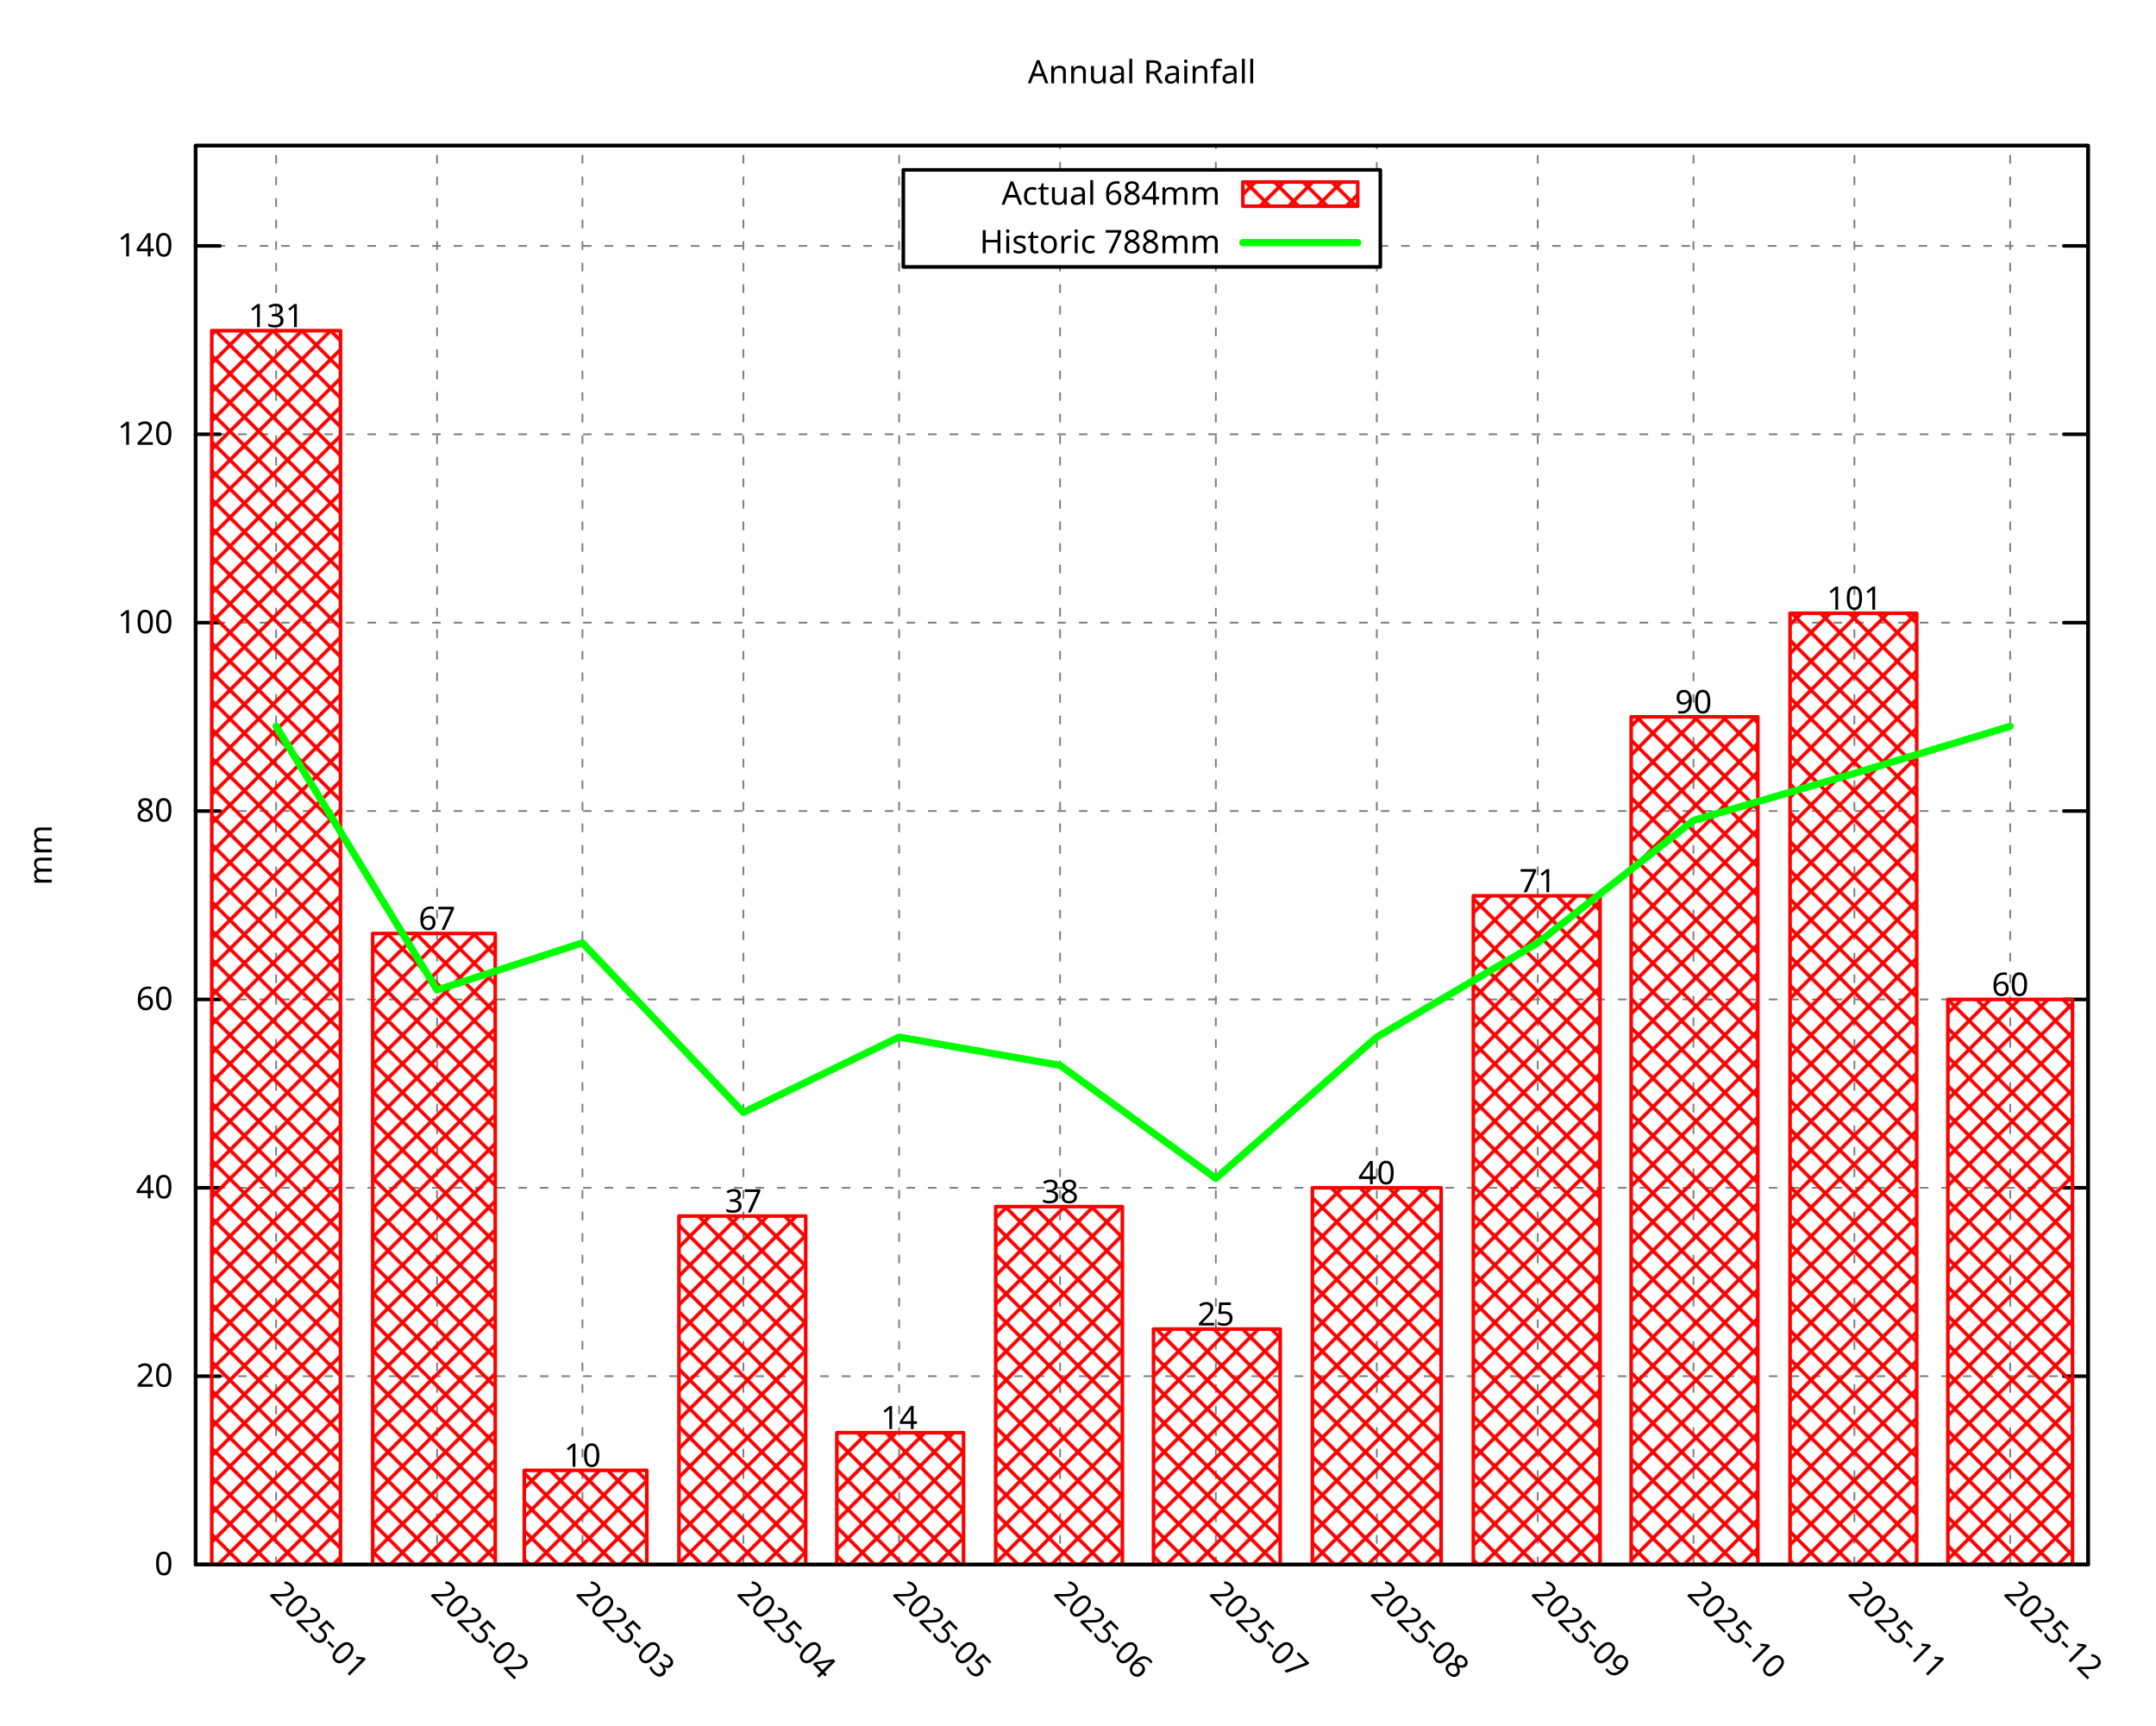
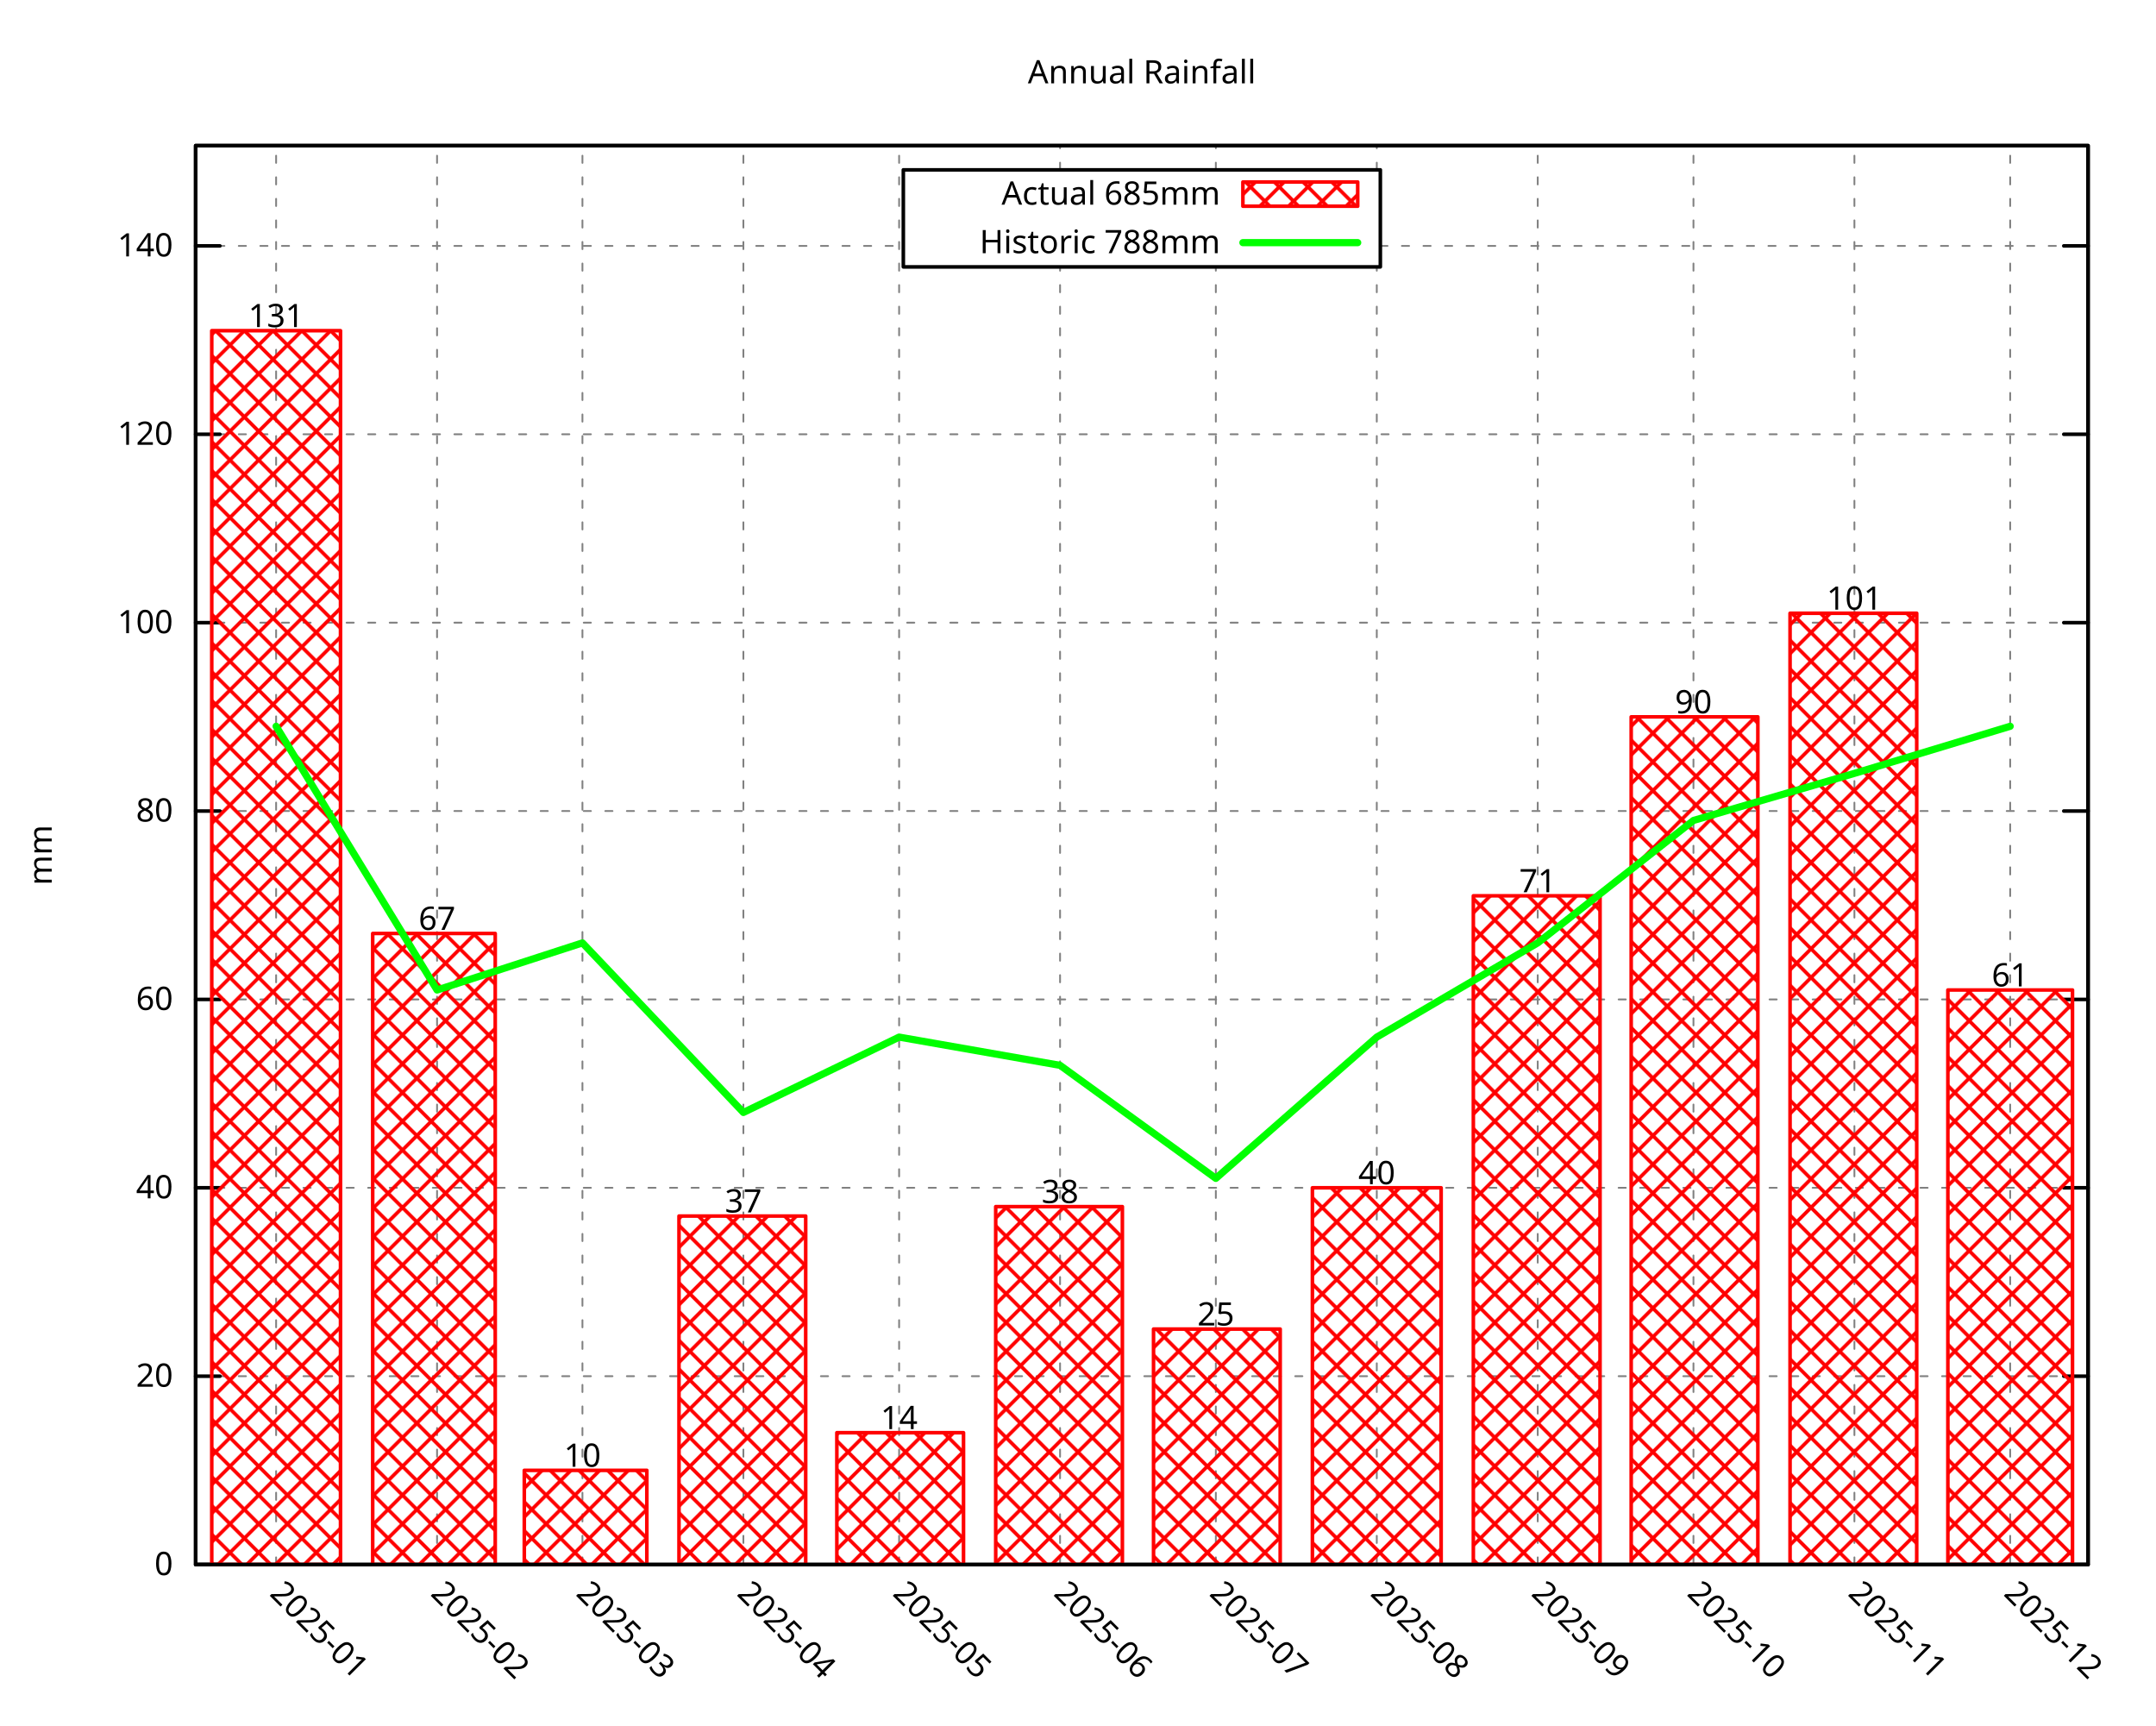
<svg xmlns="http://www.w3.org/2000/svg" xmlns:xlink="http://www.w3.org/1999/xlink" width="600" height="480" viewBox="0 0 600 480">
  <g id="gnuplot_canvas">
    <rect x="0" y="0" width="600" height="480" fill="none" />
    <defs>
      <circle id="gpDot" r="0.5" stroke-width="0.5" stroke="currentColor" />
      <path id="gpPt0" stroke-width="0.296" stroke="currentColor" d="M-1,0 h2 M0,-1 v2" />
      <path id="gpPt1" stroke-width="0.296" stroke="currentColor" d="M-1,-1 L1,1 M1,-1 L-1,1" />
      <path id="gpPt2" stroke-width="0.296" stroke="currentColor" d="M-1,0 L1,0 M0,-1 L0,1 M-1,-1 L1,1 M-1,1 L1,-1" />
      <rect id="gpPt3" stroke-width="0.296" stroke="currentColor" x="-1" y="-1" width="2" height="2" />
      <rect id="gpPt4" stroke-width="0.296" stroke="currentColor" fill="currentColor" x="-1" y="-1" width="2" height="2" />
      <circle id="gpPt5" stroke-width="0.296" stroke="currentColor" cx="0" cy="0" r="1" />
      <use xlink:href="#gpPt5" id="gpPt6" fill="currentColor" stroke="none" />
      <path id="gpPt7" stroke-width="0.296" stroke="currentColor" d="M0,-1.33 L-1.33,0.67 L1.33,0.67 z" />
      <use xlink:href="#gpPt7" id="gpPt8" fill="currentColor" stroke="none" />
      <use xlink:href="#gpPt7" id="gpPt9" stroke="currentColor" transform="rotate(180)" />
      <use xlink:href="#gpPt9" id="gpPt10" fill="currentColor" stroke="none" />
      <use xlink:href="#gpPt3" id="gpPt11" stroke="currentColor" transform="rotate(45)" />
      <use xlink:href="#gpPt11" id="gpPt12" fill="currentColor" stroke="none" />
      <path id="gpPt13" stroke-width="0.296" stroke="currentColor" d="M0,1.330 L1.265,0.411 L0.782,-1.067 L-0.782,-1.076 L-1.265,0.411 z" />
      <use xlink:href="#gpPt13" id="gpPt14" fill="currentColor" stroke="none" />
      <filter id="textbox" filterUnits="objectBoundingBox" x="0" y="0" height="1" width="1">
        <feFlood flood-color="white" flood-opacity="1" result="bgnd" />
        <feComposite in="SourceGraphic" in2="bgnd" operator="atop" />
      </filter>
      <filter id="greybox" filterUnits="objectBoundingBox" x="0" y="0" height="1" width="1">
        <feFlood flood-color="lightgrey" flood-opacity="1" result="grey" />
        <feComposite in="SourceGraphic" in2="grey" operator="atop" />
      </filter>
    </defs>
    <g fill="none" color="white" stroke="currentColor" stroke-width="1.00" stroke-linecap="round" stroke-linejoin="round">
</g>
    <g fill="none" color="black" stroke="currentColor" stroke-width="1.00" stroke-linecap="round" stroke-linejoin="round">
</g>
    <g fill="none" color="black" stroke="black" stroke-width="0.50" stroke-linecap="round" stroke-linejoin="round">
</g>
    <g fill="none" color="gray" stroke="currentColor" stroke-width="0.50" stroke-linecap="round" stroke-linejoin="round">
      <path stroke="gray" stroke-dasharray="2,4" class="gridline" d="M54.45,435.32 L581.09,435.32  " />
    </g>
    <g fill="none" color="gray" stroke="gray" stroke-width="1.00" stroke-linecap="round" stroke-linejoin="round">
</g>
    <g fill="none" color="black" stroke="currentColor" stroke-width="1.00" stroke-linecap="round" stroke-linejoin="round">
      <path stroke="black" d="M54.45,435.32 L61.20,435.32 M581.09,435.32 L574.34,435.32  " />
      <g transform="translate(48.15,438.25)" stroke="none" fill="black" font-family="Droid Sans" font-size="9.00" text-anchor="end">
        <text>
          <tspan font-family="Droid Sans"> 0</tspan>
        </text>
      </g>
    </g>
    <g fill="none" color="black" stroke="currentColor" stroke-width="1.00" stroke-linecap="round" stroke-linejoin="round">
</g>
    <g fill="none" color="black" stroke="black" stroke-width="0.50" stroke-linecap="round" stroke-linejoin="round">
</g>
    <g fill="none" color="gray" stroke="currentColor" stroke-width="0.50" stroke-linecap="round" stroke-linejoin="round">
      <path stroke="gray" stroke-dasharray="2,4" class="gridline" d="M54.45,382.91 L581.09,382.91  " />
    </g>
    <g fill="none" color="gray" stroke="gray" stroke-width="1.00" stroke-linecap="round" stroke-linejoin="round">
</g>
    <g fill="none" color="black" stroke="currentColor" stroke-width="1.00" stroke-linecap="round" stroke-linejoin="round">
      <path stroke="black" d="M54.45,382.91 L61.20,382.91 M581.09,382.91 L574.34,382.91  " />
      <g transform="translate(48.15,385.84)" stroke="none" fill="black" font-family="Droid Sans" font-size="9.00" text-anchor="end">
        <text>
          <tspan font-family="Droid Sans"> 20</tspan>
        </text>
      </g>
    </g>
    <g fill="none" color="black" stroke="currentColor" stroke-width="1.00" stroke-linecap="round" stroke-linejoin="round">
</g>
    <g fill="none" color="black" stroke="black" stroke-width="0.50" stroke-linecap="round" stroke-linejoin="round">
</g>
    <g fill="none" color="gray" stroke="currentColor" stroke-width="0.50" stroke-linecap="round" stroke-linejoin="round">
      <path stroke="gray" stroke-dasharray="2,4" class="gridline" d="M54.45,330.49 L581.09,330.49  " />
    </g>
    <g fill="none" color="gray" stroke="gray" stroke-width="1.00" stroke-linecap="round" stroke-linejoin="round">
</g>
    <g fill="none" color="black" stroke="currentColor" stroke-width="1.00" stroke-linecap="round" stroke-linejoin="round">
      <path stroke="black" d="M54.45,330.49 L61.20,330.49 M581.09,330.49 L574.34,330.49  " />
      <g transform="translate(48.15,333.42)" stroke="none" fill="black" font-family="Droid Sans" font-size="9.00" text-anchor="end">
        <text>
          <tspan font-family="Droid Sans"> 40</tspan>
        </text>
      </g>
    </g>
    <g fill="none" color="black" stroke="currentColor" stroke-width="1.00" stroke-linecap="round" stroke-linejoin="round">
</g>
    <g fill="none" color="black" stroke="black" stroke-width="0.50" stroke-linecap="round" stroke-linejoin="round">
</g>
    <g fill="none" color="gray" stroke="currentColor" stroke-width="0.50" stroke-linecap="round" stroke-linejoin="round">
      <path stroke="gray" stroke-dasharray="2,4" class="gridline" d="M54.45,278.08 L581.09,278.08  " />
    </g>
    <g fill="none" color="gray" stroke="gray" stroke-width="1.00" stroke-linecap="round" stroke-linejoin="round">
</g>
    <g fill="none" color="black" stroke="currentColor" stroke-width="1.00" stroke-linecap="round" stroke-linejoin="round">
      <path stroke="black" d="M54.45,278.08 L61.20,278.08 M581.09,278.08 L574.34,278.08  " />
      <g transform="translate(48.15,281.01)" stroke="none" fill="black" font-family="Droid Sans" font-size="9.00" text-anchor="end">
        <text>
          <tspan font-family="Droid Sans"> 60</tspan>
        </text>
      </g>
    </g>
    <g fill="none" color="black" stroke="currentColor" stroke-width="1.00" stroke-linecap="round" stroke-linejoin="round">
</g>
    <g fill="none" color="black" stroke="black" stroke-width="0.50" stroke-linecap="round" stroke-linejoin="round">
</g>
    <g fill="none" color="gray" stroke="currentColor" stroke-width="0.50" stroke-linecap="round" stroke-linejoin="round">
      <path stroke="gray" stroke-dasharray="2,4" class="gridline" d="M54.45,225.66 L581.09,225.66  " />
    </g>
    <g fill="none" color="gray" stroke="gray" stroke-width="1.00" stroke-linecap="round" stroke-linejoin="round">
</g>
    <g fill="none" color="black" stroke="currentColor" stroke-width="1.00" stroke-linecap="round" stroke-linejoin="round">
      <path stroke="black" d="M54.45,225.66 L61.20,225.66 M581.09,225.66 L574.34,225.66  " />
      <g transform="translate(48.15,228.59)" stroke="none" fill="black" font-family="Droid Sans" font-size="9.00" text-anchor="end">
        <text>
          <tspan font-family="Droid Sans"> 80</tspan>
        </text>
      </g>
    </g>
    <g fill="none" color="black" stroke="currentColor" stroke-width="1.00" stroke-linecap="round" stroke-linejoin="round">
</g>
    <g fill="none" color="black" stroke="black" stroke-width="0.50" stroke-linecap="round" stroke-linejoin="round">
</g>
    <g fill="none" color="gray" stroke="currentColor" stroke-width="0.50" stroke-linecap="round" stroke-linejoin="round">
      <path stroke="gray" stroke-dasharray="2,4" class="gridline" d="M54.45,173.25 L581.09,173.25  " />
    </g>
    <g fill="none" color="gray" stroke="gray" stroke-width="1.00" stroke-linecap="round" stroke-linejoin="round">
</g>
    <g fill="none" color="black" stroke="currentColor" stroke-width="1.00" stroke-linecap="round" stroke-linejoin="round">
      <path stroke="black" d="M54.45,173.25 L61.20,173.25 M581.09,173.25 L574.34,173.25  " />
      <g transform="translate(48.15,176.18)" stroke="none" fill="black" font-family="Droid Sans" font-size="9.00" text-anchor="end">
        <text>
          <tspan font-family="Droid Sans"> 100</tspan>
        </text>
      </g>
    </g>
    <g fill="none" color="black" stroke="currentColor" stroke-width="1.00" stroke-linecap="round" stroke-linejoin="round">
</g>
    <g fill="none" color="black" stroke="black" stroke-width="0.50" stroke-linecap="round" stroke-linejoin="round">
</g>
    <g fill="none" color="gray" stroke="currentColor" stroke-width="0.50" stroke-linecap="round" stroke-linejoin="round">
      <path stroke="gray" stroke-dasharray="2,4" class="gridline" d="M54.45,120.83 L581.09,120.83  " />
    </g>
    <g fill="none" color="gray" stroke="gray" stroke-width="1.00" stroke-linecap="round" stroke-linejoin="round">
</g>
    <g fill="none" color="black" stroke="currentColor" stroke-width="1.00" stroke-linecap="round" stroke-linejoin="round">
      <path stroke="black" d="M54.45,120.83 L61.20,120.83 M581.09,120.83 L574.34,120.83  " />
      <g transform="translate(48.15,123.76)" stroke="none" fill="black" font-family="Droid Sans" font-size="9.00" text-anchor="end">
        <text>
          <tspan font-family="Droid Sans"> 120</tspan>
        </text>
      </g>
    </g>
    <g fill="none" color="black" stroke="currentColor" stroke-width="1.00" stroke-linecap="round" stroke-linejoin="round">
</g>
    <g fill="none" color="black" stroke="black" stroke-width="0.50" stroke-linecap="round" stroke-linejoin="round">
</g>
    <g fill="none" color="gray" stroke="currentColor" stroke-width="0.50" stroke-linecap="round" stroke-linejoin="round">
      <path stroke="gray" stroke-dasharray="2,4" class="gridline" d="M54.45,68.42 L251.39,68.42 M384.14,68.42 L581.09,68.42  " />
    </g>
    <g fill="none" color="gray" stroke="gray" stroke-width="1.00" stroke-linecap="round" stroke-linejoin="round">
</g>
    <g fill="none" color="black" stroke="currentColor" stroke-width="1.00" stroke-linecap="round" stroke-linejoin="round">
      <path stroke="black" d="M54.45,68.42 L61.20,68.42 M581.09,68.42 L574.34,68.42  " />
      <g transform="translate(48.15,71.35)" stroke="none" fill="black" font-family="Droid Sans" font-size="9.00" text-anchor="end">
        <text>
          <tspan font-family="Droid Sans"> 140</tspan>
        </text>
      </g>
    </g>
    <g fill="none" color="black" stroke="currentColor" stroke-width="1.00" stroke-linecap="round" stroke-linejoin="round">
</g>
    <g fill="none" color="black" stroke="black" stroke-width="0.50" stroke-linecap="round" stroke-linejoin="round">
</g>
    <g fill="none" color="gray" stroke="currentColor" stroke-width="0.50" stroke-linecap="round" stroke-linejoin="round">
      <path stroke="gray" stroke-dasharray="2,4" class="gridline" d="M76.84,435.32 L76.84,40.51  " />
    </g>
    <g fill="none" color="gray" stroke="gray" stroke-width="1.00" stroke-linecap="round" stroke-linejoin="round">
</g>
    <g fill="none" color="black" stroke="currentColor" stroke-width="1.00" stroke-linecap="round" stroke-linejoin="round">
      <path stroke="black" d="M76.84,435.32 M76.84,40.51  " />
      <g transform="translate(74.77,443.69) rotate(45.00)" stroke="none" fill="black" font-family="Droid Sans" font-size="9.00" text-anchor="start">
        <text>
          <tspan font-family="Droid Sans">2025-01</tspan>
        </text>
      </g>
    </g>
    <g fill="none" color="black" stroke="currentColor" stroke-width="1.00" stroke-linecap="round" stroke-linejoin="round">
</g>
    <g fill="none" color="black" stroke="black" stroke-width="0.50" stroke-linecap="round" stroke-linejoin="round">
</g>
    <g fill="none" color="gray" stroke="currentColor" stroke-width="0.50" stroke-linecap="round" stroke-linejoin="round">
      <path stroke="gray" stroke-dasharray="2,4" class="gridline" d="M121.63,435.32 L121.63,40.51  " />
    </g>
    <g fill="none" color="gray" stroke="gray" stroke-width="1.00" stroke-linecap="round" stroke-linejoin="round">
</g>
    <g fill="none" color="black" stroke="currentColor" stroke-width="1.00" stroke-linecap="round" stroke-linejoin="round">
      <path stroke="black" d="M121.63,435.32 M121.63,40.51  " />
      <g transform="translate(119.56,443.69) rotate(45.00)" stroke="none" fill="black" font-family="Droid Sans" font-size="9.00" text-anchor="start">
        <text>
          <tspan font-family="Droid Sans">2025-02</tspan>
        </text>
      </g>
    </g>
    <g fill="none" color="black" stroke="currentColor" stroke-width="1.00" stroke-linecap="round" stroke-linejoin="round">
</g>
    <g fill="none" color="black" stroke="black" stroke-width="0.50" stroke-linecap="round" stroke-linejoin="round">
</g>
    <g fill="none" color="gray" stroke="currentColor" stroke-width="0.50" stroke-linecap="round" stroke-linejoin="round">
      <path stroke="gray" stroke-dasharray="2,4" class="gridline" d="M162.09,435.32 L162.09,40.51  " />
    </g>
    <g fill="none" color="gray" stroke="gray" stroke-width="1.00" stroke-linecap="round" stroke-linejoin="round">
</g>
    <g fill="none" color="black" stroke="currentColor" stroke-width="1.00" stroke-linecap="round" stroke-linejoin="round">
      <path stroke="black" d="M162.09,435.32 M162.09,40.51  " />
      <g transform="translate(160.02,443.69) rotate(45.00)" stroke="none" fill="black" font-family="Droid Sans" font-size="9.00" text-anchor="start">
        <text>
          <tspan font-family="Droid Sans">2025-03</tspan>
        </text>
      </g>
    </g>
    <g fill="none" color="black" stroke="currentColor" stroke-width="1.00" stroke-linecap="round" stroke-linejoin="round">
</g>
    <g fill="none" color="black" stroke="black" stroke-width="0.50" stroke-linecap="round" stroke-linejoin="round">
</g>
    <g fill="none" color="gray" stroke="currentColor" stroke-width="0.50" stroke-linecap="round" stroke-linejoin="round">
      <path stroke="gray" stroke-dasharray="2,4" class="gridline" d="M206.88,435.32 L206.88,40.51  " />
    </g>
    <g fill="none" color="gray" stroke="gray" stroke-width="1.00" stroke-linecap="round" stroke-linejoin="round">
</g>
    <g fill="none" color="black" stroke="currentColor" stroke-width="1.00" stroke-linecap="round" stroke-linejoin="round">
      <path stroke="black" d="M206.88,435.32 M206.88,40.51  " />
      <g transform="translate(204.81,443.69) rotate(45.00)" stroke="none" fill="black" font-family="Droid Sans" font-size="9.00" text-anchor="start">
        <text>
          <tspan font-family="Droid Sans">2025-04</tspan>
        </text>
      </g>
    </g>
    <g fill="none" color="black" stroke="currentColor" stroke-width="1.00" stroke-linecap="round" stroke-linejoin="round">
</g>
    <g fill="none" color="black" stroke="black" stroke-width="0.50" stroke-linecap="round" stroke-linejoin="round">
</g>
    <g fill="none" color="gray" stroke="currentColor" stroke-width="0.50" stroke-linecap="round" stroke-linejoin="round">
      <path stroke="gray" stroke-dasharray="2,4" class="gridline" d="M250.22,435.32 L250.22,40.51  " />
    </g>
    <g fill="none" color="gray" stroke="gray" stroke-width="1.00" stroke-linecap="round" stroke-linejoin="round">
</g>
    <g fill="none" color="black" stroke="currentColor" stroke-width="1.00" stroke-linecap="round" stroke-linejoin="round">
      <path stroke="black" d="M250.22,435.32 M250.22,40.51  " />
      <g transform="translate(248.15,443.69) rotate(45.00)" stroke="none" fill="black" font-family="Droid Sans" font-size="9.00" text-anchor="start">
        <text>
          <tspan font-family="Droid Sans">2025-05</tspan>
        </text>
      </g>
    </g>
    <g fill="none" color="black" stroke="currentColor" stroke-width="1.00" stroke-linecap="round" stroke-linejoin="round">
</g>
    <g fill="none" color="black" stroke="black" stroke-width="0.50" stroke-linecap="round" stroke-linejoin="round">
</g>
    <g fill="none" color="gray" stroke="currentColor" stroke-width="0.50" stroke-linecap="round" stroke-linejoin="round">
      <path stroke="gray" stroke-dasharray="2,4" class="gridline" d="M295.01,435.32 L295.01,74.26 M295.01,47.26 L295.01,40.51  " />
    </g>
    <g fill="none" color="gray" stroke="gray" stroke-width="1.00" stroke-linecap="round" stroke-linejoin="round">
</g>
    <g fill="none" color="black" stroke="currentColor" stroke-width="1.00" stroke-linecap="round" stroke-linejoin="round">
      <path stroke="black" d="M295.01,435.32 M295.01,40.51  " />
      <g transform="translate(292.94,443.69) rotate(45.00)" stroke="none" fill="black" font-family="Droid Sans" font-size="9.00" text-anchor="start">
        <text>
          <tspan font-family="Droid Sans">2025-06</tspan>
        </text>
      </g>
    </g>
    <g fill="none" color="black" stroke="currentColor" stroke-width="1.00" stroke-linecap="round" stroke-linejoin="round">
</g>
    <g fill="none" color="black" stroke="black" stroke-width="0.50" stroke-linecap="round" stroke-linejoin="round">
</g>
    <g fill="none" color="gray" stroke="currentColor" stroke-width="0.50" stroke-linecap="round" stroke-linejoin="round">
      <path stroke="gray" stroke-dasharray="2,4" class="gridline" d="M338.36,435.32 L338.36,74.26 M338.36,47.26 L338.36,40.51  " />
    </g>
    <g fill="none" color="gray" stroke="gray" stroke-width="1.00" stroke-linecap="round" stroke-linejoin="round">
</g>
    <g fill="none" color="black" stroke="currentColor" stroke-width="1.00" stroke-linecap="round" stroke-linejoin="round">
      <path stroke="black" d="M338.36,435.32 M338.36,40.51  " />
      <g transform="translate(336.29,443.69) rotate(45.00)" stroke="none" fill="black" font-family="Droid Sans" font-size="9.00" text-anchor="start">
        <text>
          <tspan font-family="Droid Sans">2025-07</tspan>
        </text>
      </g>
    </g>
    <g fill="none" color="black" stroke="currentColor" stroke-width="1.00" stroke-linecap="round" stroke-linejoin="round">
</g>
    <g fill="none" color="black" stroke="black" stroke-width="0.50" stroke-linecap="round" stroke-linejoin="round">
</g>
    <g fill="none" color="gray" stroke="currentColor" stroke-width="0.50" stroke-linecap="round" stroke-linejoin="round">
      <path stroke="gray" stroke-dasharray="2,4" class="gridline" d="M383.15,435.32 L383.15,74.26 M383.15,47.26 L383.15,40.51  " />
    </g>
    <g fill="none" color="gray" stroke="gray" stroke-width="1.00" stroke-linecap="round" stroke-linejoin="round">
</g>
    <g fill="none" color="black" stroke="currentColor" stroke-width="1.00" stroke-linecap="round" stroke-linejoin="round">
      <path stroke="black" d="M383.15,435.32 M383.15,40.51  " />
      <g transform="translate(381.08,443.69) rotate(45.00)" stroke="none" fill="black" font-family="Droid Sans" font-size="9.00" text-anchor="start">
        <text>
          <tspan font-family="Droid Sans">2025-08</tspan>
        </text>
      </g>
    </g>
    <g fill="none" color="black" stroke="currentColor" stroke-width="1.00" stroke-linecap="round" stroke-linejoin="round">
</g>
    <g fill="none" color="black" stroke="black" stroke-width="0.50" stroke-linecap="round" stroke-linejoin="round">
</g>
    <g fill="none" color="gray" stroke="currentColor" stroke-width="0.50" stroke-linecap="round" stroke-linejoin="round">
      <path stroke="gray" stroke-dasharray="2,4" class="gridline" d="M427.94,435.32 L427.94,40.51  " />
    </g>
    <g fill="none" color="gray" stroke="gray" stroke-width="1.00" stroke-linecap="round" stroke-linejoin="round">
</g>
    <g fill="none" color="black" stroke="currentColor" stroke-width="1.00" stroke-linecap="round" stroke-linejoin="round">
      <path stroke="black" d="M427.94,435.32 M427.94,40.51  " />
      <g transform="translate(425.87,443.69) rotate(45.00)" stroke="none" fill="black" font-family="Droid Sans" font-size="9.00" text-anchor="start">
        <text>
          <tspan font-family="Droid Sans">2025-09</tspan>
        </text>
      </g>
    </g>
    <g fill="none" color="black" stroke="currentColor" stroke-width="1.00" stroke-linecap="round" stroke-linejoin="round">
</g>
    <g fill="none" color="black" stroke="black" stroke-width="0.50" stroke-linecap="round" stroke-linejoin="round">
</g>
    <g fill="none" color="gray" stroke="currentColor" stroke-width="0.50" stroke-linecap="round" stroke-linejoin="round">
      <path stroke="gray" stroke-dasharray="2,4" class="gridline" d="M471.28,435.32 L471.28,40.51  " />
    </g>
    <g fill="none" color="gray" stroke="gray" stroke-width="1.00" stroke-linecap="round" stroke-linejoin="round">
</g>
    <g fill="none" color="black" stroke="currentColor" stroke-width="1.00" stroke-linecap="round" stroke-linejoin="round">
      <path stroke="black" d="M471.28,435.32 M471.28,40.51  " />
      <g transform="translate(469.21,443.69) rotate(45.00)" stroke="none" fill="black" font-family="Droid Sans" font-size="9.00" text-anchor="start">
        <text>
          <tspan font-family="Droid Sans">2025-10</tspan>
        </text>
      </g>
    </g>
    <g fill="none" color="black" stroke="currentColor" stroke-width="1.00" stroke-linecap="round" stroke-linejoin="round">
</g>
    <g fill="none" color="black" stroke="black" stroke-width="0.50" stroke-linecap="round" stroke-linejoin="round">
</g>
    <g fill="none" color="gray" stroke="currentColor" stroke-width="0.50" stroke-linecap="round" stroke-linejoin="round">
      <path stroke="gray" stroke-dasharray="2,4" class="gridline" d="M516.07,435.32 L516.07,40.51  " />
    </g>
    <g fill="none" color="gray" stroke="gray" stroke-width="1.00" stroke-linecap="round" stroke-linejoin="round">
</g>
    <g fill="none" color="black" stroke="currentColor" stroke-width="1.00" stroke-linecap="round" stroke-linejoin="round">
      <path stroke="black" d="M516.07,435.32 M516.07,40.51  " />
      <g transform="translate(514.00,443.69) rotate(45.00)" stroke="none" fill="black" font-family="Droid Sans" font-size="9.00" text-anchor="start">
        <text>
          <tspan font-family="Droid Sans">2025-11</tspan>
        </text>
      </g>
    </g>
    <g fill="none" color="black" stroke="currentColor" stroke-width="1.00" stroke-linecap="round" stroke-linejoin="round">
</g>
    <g fill="none" color="black" stroke="black" stroke-width="0.50" stroke-linecap="round" stroke-linejoin="round">
</g>
    <g fill="none" color="gray" stroke="currentColor" stroke-width="0.50" stroke-linecap="round" stroke-linejoin="round">
      <path stroke="gray" stroke-dasharray="2,4" class="gridline" d="M559.42,435.32 L559.42,40.51  " />
    </g>
    <g fill="none" color="gray" stroke="gray" stroke-width="1.00" stroke-linecap="round" stroke-linejoin="round">
</g>
    <g fill="none" color="black" stroke="currentColor" stroke-width="1.00" stroke-linecap="round" stroke-linejoin="round">
      <path stroke="black" d="M559.42,435.32 M559.42,40.51  " />
      <g transform="translate(557.35,443.69) rotate(45.00)" stroke="none" fill="black" font-family="Droid Sans" font-size="9.00" text-anchor="start">
        <text>
          <tspan font-family="Droid Sans">2025-12</tspan>
        </text>
      </g>
    </g>
    <g fill="none" color="black" stroke="currentColor" stroke-width="1.00" stroke-linecap="round" stroke-linejoin="round">
</g>
    <g fill="none" color="black" stroke="currentColor" stroke-width="1.00" stroke-linecap="round" stroke-linejoin="round">
      <path stroke="black" d="M54.45,40.51 L54.45,435.32 L581.09,435.32 L581.09,40.51 L54.45,40.51 Z  " />
    </g>
    <g fill="none" color="black" stroke="currentColor" stroke-width="1.00" stroke-linecap="round" stroke-linejoin="round">
</g>
    <g fill="none" color="black" stroke="currentColor" stroke-width="1.00" stroke-linecap="round" stroke-linejoin="round">
      <path stroke="black" d="M251.39,74.26 L251.39,47.26 L384.14,47.26 L384.14,74.26 L251.39,74.26 Z  " />
    </g>
    <g id="gnuplot_plot_1">
      <g fill="none" color="black" stroke="currentColor" stroke-width="1.00" stroke-linecap="round" stroke-linejoin="round">
        <g transform="translate(339.59,56.94)" stroke="none" fill="black" font-family="Droid Sans" font-size="9.00" text-anchor="end">
          <text>
-             <tspan font-family="Droid Sans">Actual 684mm</tspan>
+             <tspan font-family="Droid Sans">Actual 685mm</tspan>
          </text>
        </g>
      </g>
      <g fill="none" color="black" stroke="currentColor" stroke-width="1.00" stroke-linecap="round" stroke-linejoin="round">
        <defs>
          <pattern id="gpPat1" patternUnits="userSpaceOnUse" x="0" y="0" width="8" height="8">
            <path style="fill:none; stroke:rgb(255,0,0)" d="M0,0 L8,8 M0,8 L8,0" />
          </pattern>
        </defs>
        <g stroke="none" shape-rendering="crispEdges">
          <polygon fill="url(#gpPat1)" points="345.89,57.38 377.84,57.38 377.84,50.63 345.89,50.63 " />
        </g>
        <path stroke="rgb(255,   0,   0)" d="M345.89,57.38 L377.84,57.38 L377.84,50.64 L345.89,50.64 L345.89,57.38 Z  " />
      </g>
      <g fill="none" color="black" stroke="currentColor" stroke-width="1.00" stroke-linecap="round" stroke-linejoin="round">
        <defs>
          <pattern id="gpPat2" patternUnits="userSpaceOnUse" x="0" y="0" width="8" height="8">
            <path style="fill:none; stroke:rgb(255,0,0)" d="M0,0 L8,8 M0,8 L8,0" />
          </pattern>
        </defs>
        <g stroke="none" shape-rendering="crispEdges">
          <polygon fill="url(#gpPat2)" points="58.93,435.32 94.77,435.32 94.77,92.00 58.93,92.00 " />
        </g>
        <path stroke="rgb(255,   0,   0)" d="M58.93,435.32 L58.93,92.01 L94.76,92.01 L94.76,435.32 L58.93,435.32 Z  " />
        <g stroke="none" shape-rendering="crispEdges">
          <polygon fill="url(#gpPat2)" points="103.72,435.32 137.83,435.32 137.83,259.72 103.72,259.72 " />
        </g>
        <path stroke="rgb(255,   0,   0)" d="M103.72,435.32 L103.72,259.73 L137.82,259.73 L137.82,435.32 L103.72,435.32 Z  " />
        <g stroke="none" shape-rendering="crispEdges">
          <polygon fill="url(#gpPat2)" points="145.91,435.32 180.02,435.32 180.02,409.10 145.91,409.10 " />
        </g>
        <path stroke="rgb(255,   0,   0)" d="M145.91,435.32 L145.91,409.11 L180.01,409.11 L180.01,435.32 L145.91,435.32 Z  " />
        <g stroke="none" shape-rendering="crispEdges">
          <polygon fill="url(#gpPat2)" points="188.96,435.32 224.23,435.32 224.23,338.34 188.96,338.34 " />
        </g>
        <path stroke="rgb(255,   0,   0)" d="M188.96,435.32 L188.96,338.35 L224.22,338.35 L224.22,435.32 L188.96,435.32 Z  " />
        <g stroke="none" shape-rendering="crispEdges">
          <polygon fill="url(#gpPat2)" points="232.89,435.32 268.15,435.32 268.15,398.62 232.89,398.62 " />
        </g>
        <path stroke="rgb(255,   0,   0)" d="M232.89,435.32 L232.89,398.63 L268.14,398.63 L268.14,435.32 L232.89,435.32 Z  " />
        <g stroke="none" shape-rendering="crispEdges">
          <polygon fill="url(#gpPat2)" points="277.10,435.32 312.36,435.32 312.36,335.72 277.10,335.72 " />
        </g>
        <path stroke="rgb(255,   0,   0)" d="M277.10,435.32 L277.10,335.73 L312.35,335.73 L312.35,435.32 L277.10,435.32 Z  " />
        <g stroke="none" shape-rendering="crispEdges">
          <polygon fill="url(#gpPat2)" points="321.02,435.32 356.28,435.32 356.28,369.79 321.02,369.79 " />
        </g>
        <path stroke="rgb(255,   0,   0)" d="M321.02,435.32 L321.02,369.80 L356.27,369.80 L356.27,435.32 L321.02,435.32 Z  " />
        <g stroke="none" shape-rendering="crispEdges">
          <polygon fill="url(#gpPat2)" points="365.23,435.32 401.07,435.32 401.07,330.48 365.23,330.48 " />
        </g>
        <path stroke="rgb(255,   0,   0)" d="M365.23,435.32 L365.23,330.49 L401.06,330.49 L401.06,435.32 L365.23,435.32 Z  " />
        <g stroke="none" shape-rendering="crispEdges">
          <polygon fill="url(#gpPat2)" points="410.02,435.32 445.29,435.32 445.29,249.24 410.02,249.24 " />
        </g>
        <path stroke="rgb(255,   0,   0)" d="M410.02,435.32 L410.02,249.25 L445.28,249.25 L445.28,435.32 L410.02,435.32 Z  " />
        <g stroke="none" shape-rendering="crispEdges">
          <polygon fill="url(#gpPat2)" points="453.95,435.32 489.21,435.32 489.21,199.45 453.95,199.45 " />
        </g>
        <path stroke="rgb(255,   0,   0)" d="M453.95,435.32 L453.95,199.46 L489.20,199.46 L489.20,435.32 L453.95,435.32 Z  " />
        <g stroke="none" shape-rendering="crispEdges">
          <polygon fill="url(#gpPat2)" points="498.16,435.32 533.42,435.32 533.42,170.62 498.16,170.62 " />
        </g>
        <path stroke="rgb(255,   0,   0)" d="M498.16,435.32 L498.16,170.63 L533.41,170.63 L533.41,435.32 L498.16,435.32 Z  " />
        <g stroke="none" shape-rendering="crispEdges">
-           <polygon fill="url(#gpPat2)" points="542.08,435.32 576.77,435.32 576.77,278.07 542.08,278.07 " />
-         </g>
-         <path stroke="rgb(255,   0,   0)" d="M542.08,435.32 L542.08,278.08 L576.76,278.08 L576.76,435.32 L542.08,435.32 Z  " />
+           <polygon fill="url(#gpPat2)" points="542.08,435.32 576.77,435.32 576.77,275.45 542.08,275.45 " />
+         </g>
+         <path stroke="rgb(255,   0,   0)" d="M542.08,435.32 L542.08,275.46 L576.76,275.46 L576.76,435.32 L542.08,435.32 Z  " />
      </g>
    </g>
    <g id="gnuplot_plot_2" fill="none">
      <g fill="none" color="black" stroke="currentColor" stroke-width="1.00" stroke-linecap="round" stroke-linejoin="round">
        <g transform="translate(76.84,91.01)" stroke="none" fill="black" font-family="Droid Sans" font-size="9.00" text-anchor="middle">
          <text>
            <tspan font-family="Droid Sans">131</tspan>
          </text>
        </g>
        <g transform="translate(121.63,258.73)" stroke="none" fill="black" font-family="Droid Sans" font-size="9.00" text-anchor="middle">
          <text>
            <tspan font-family="Droid Sans">67</tspan>
          </text>
        </g>
        <g transform="translate(162.09,408.11)" stroke="none" fill="black" font-family="Droid Sans" font-size="9.00" text-anchor="middle">
          <text>
            <tspan font-family="Droid Sans">10</tspan>
          </text>
        </g>
        <g transform="translate(206.88,337.35)" stroke="none" fill="black" font-family="Droid Sans" font-size="9.00" text-anchor="middle">
          <text>
            <tspan font-family="Droid Sans">37</tspan>
          </text>
        </g>
        <g transform="translate(250.22,397.63)" stroke="none" fill="black" font-family="Droid Sans" font-size="9.00" text-anchor="middle">
          <text>
            <tspan font-family="Droid Sans">14</tspan>
          </text>
        </g>
        <g transform="translate(295.01,334.73)" stroke="none" fill="black" font-family="Droid Sans" font-size="9.00" text-anchor="middle">
          <text>
            <tspan font-family="Droid Sans">38</tspan>
          </text>
        </g>
        <g transform="translate(338.36,368.80)" stroke="none" fill="black" font-family="Droid Sans" font-size="9.00" text-anchor="middle">
          <text>
            <tspan font-family="Droid Sans">25</tspan>
          </text>
        </g>
        <g transform="translate(383.15,329.49)" stroke="none" fill="black" font-family="Droid Sans" font-size="9.00" text-anchor="middle">
          <text>
            <tspan font-family="Droid Sans">40</tspan>
          </text>
        </g>
        <g transform="translate(427.94,248.25)" stroke="none" fill="black" font-family="Droid Sans" font-size="9.00" text-anchor="middle">
          <text>
            <tspan font-family="Droid Sans">71</tspan>
          </text>
        </g>
        <g transform="translate(471.28,198.46)" stroke="none" fill="black" font-family="Droid Sans" font-size="9.00" text-anchor="middle">
          <text>
            <tspan font-family="Droid Sans">90</tspan>
          </text>
        </g>
        <g transform="translate(516.07,169.63)" stroke="none" fill="black" font-family="Droid Sans" font-size="9.00" text-anchor="middle">
          <text>
            <tspan font-family="Droid Sans">101</tspan>
          </text>
        </g>
-         <g transform="translate(559.42,277.08)" stroke="none" fill="black" font-family="Droid Sans" font-size="9.00" text-anchor="middle">
-           <text>
-             <tspan font-family="Droid Sans">60</tspan>
+         <g transform="translate(559.42,274.46)" stroke="none" fill="black" font-family="Droid Sans" font-size="9.00" text-anchor="middle">
+           <text>
+             <tspan font-family="Droid Sans">61</tspan>
          </text>
        </g>
      </g>
    </g>
    <g id="gnuplot_plot_3">
      <g fill="none" color="white" stroke="black" stroke-width="2.00" stroke-linecap="round" stroke-linejoin="round">
</g>
      <g fill="none" color="black" stroke="currentColor" stroke-width="2.00" stroke-linecap="round" stroke-linejoin="round">
        <g transform="translate(339.59,70.44)" stroke="none" fill="black" font-family="Droid Sans" font-size="9.00" text-anchor="end">
          <text>
            <tspan font-family="Droid Sans">Historic 788mm</tspan>
          </text>
        </g>
      </g>
      <g fill="none" color="black" stroke="currentColor" stroke-width="2.00" stroke-linecap="round" stroke-linejoin="round">
        <path stroke="rgb(  0, 255,   0)" d="M345.89,67.51 L377.84,67.51 M76.84,202.08 L121.63,275.46 L162.09,262.35 L206.88,309.53 L250.22,288.56 L295.01,296.42   L338.36,327.87 L383.15,288.56 L427.94,262.35 L471.28,228.28 L516.07,215.18 L559.42,202.08  " />
      </g>
    </g>
    <g fill="none" color="black" stroke="currentColor" stroke-width="2.00" stroke-linecap="round" stroke-linejoin="round">
</g>
    <g fill="none" color="black" stroke="black" stroke-width="1.00" stroke-linecap="round" stroke-linejoin="round">
</g>
    <g fill="none" color="black" stroke="currentColor" stroke-width="1.00" stroke-linecap="round" stroke-linejoin="round">
      <path stroke="black" d="M54.45,40.51 L54.45,435.32 L581.09,435.32 L581.09,40.51 L54.45,40.51 Z  " />
      <g transform="translate(14.39,237.92) rotate(270.00)" stroke="none" fill="black" font-family="Droid Sans" font-size="9.00" text-anchor="middle">
        <text>
          <tspan font-family="Droid Sans">mm</tspan>
        </text>
      </g>
    </g>
    <g fill="none" color="black" stroke="currentColor" stroke-width="1.00" stroke-linecap="round" stroke-linejoin="round">
</g>
    <g fill="none" color="black" stroke="currentColor" stroke-width="1.00" stroke-linecap="round" stroke-linejoin="round">
      <g transform="translate(317.77,23.19)" stroke="none" fill="black" font-family="Droid Sans" font-size="9.00" text-anchor="middle">
        <text>
          <tspan font-family="Droid Sans">Annual Rainfall</tspan>
        </text>
      </g>
    </g>
    <g fill="none" color="black" stroke="currentColor" stroke-width="1.00" stroke-linecap="round" stroke-linejoin="round">
</g>
  </g>
</svg>
